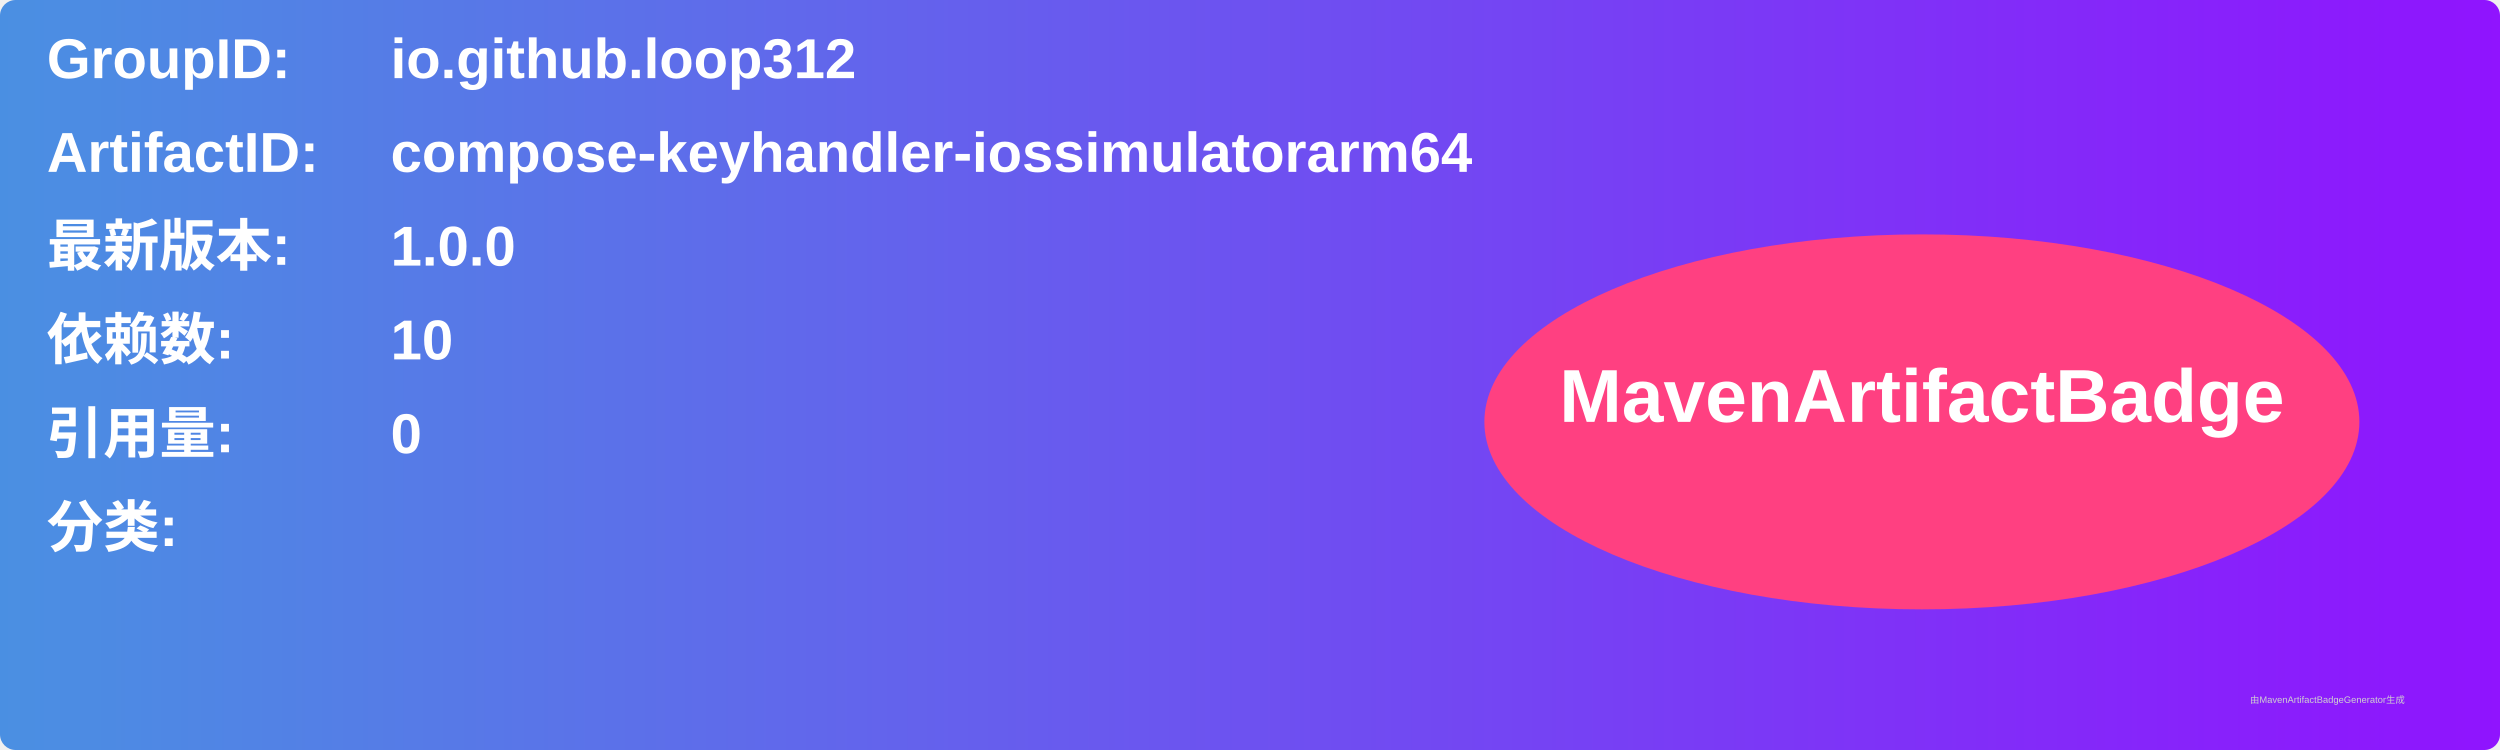
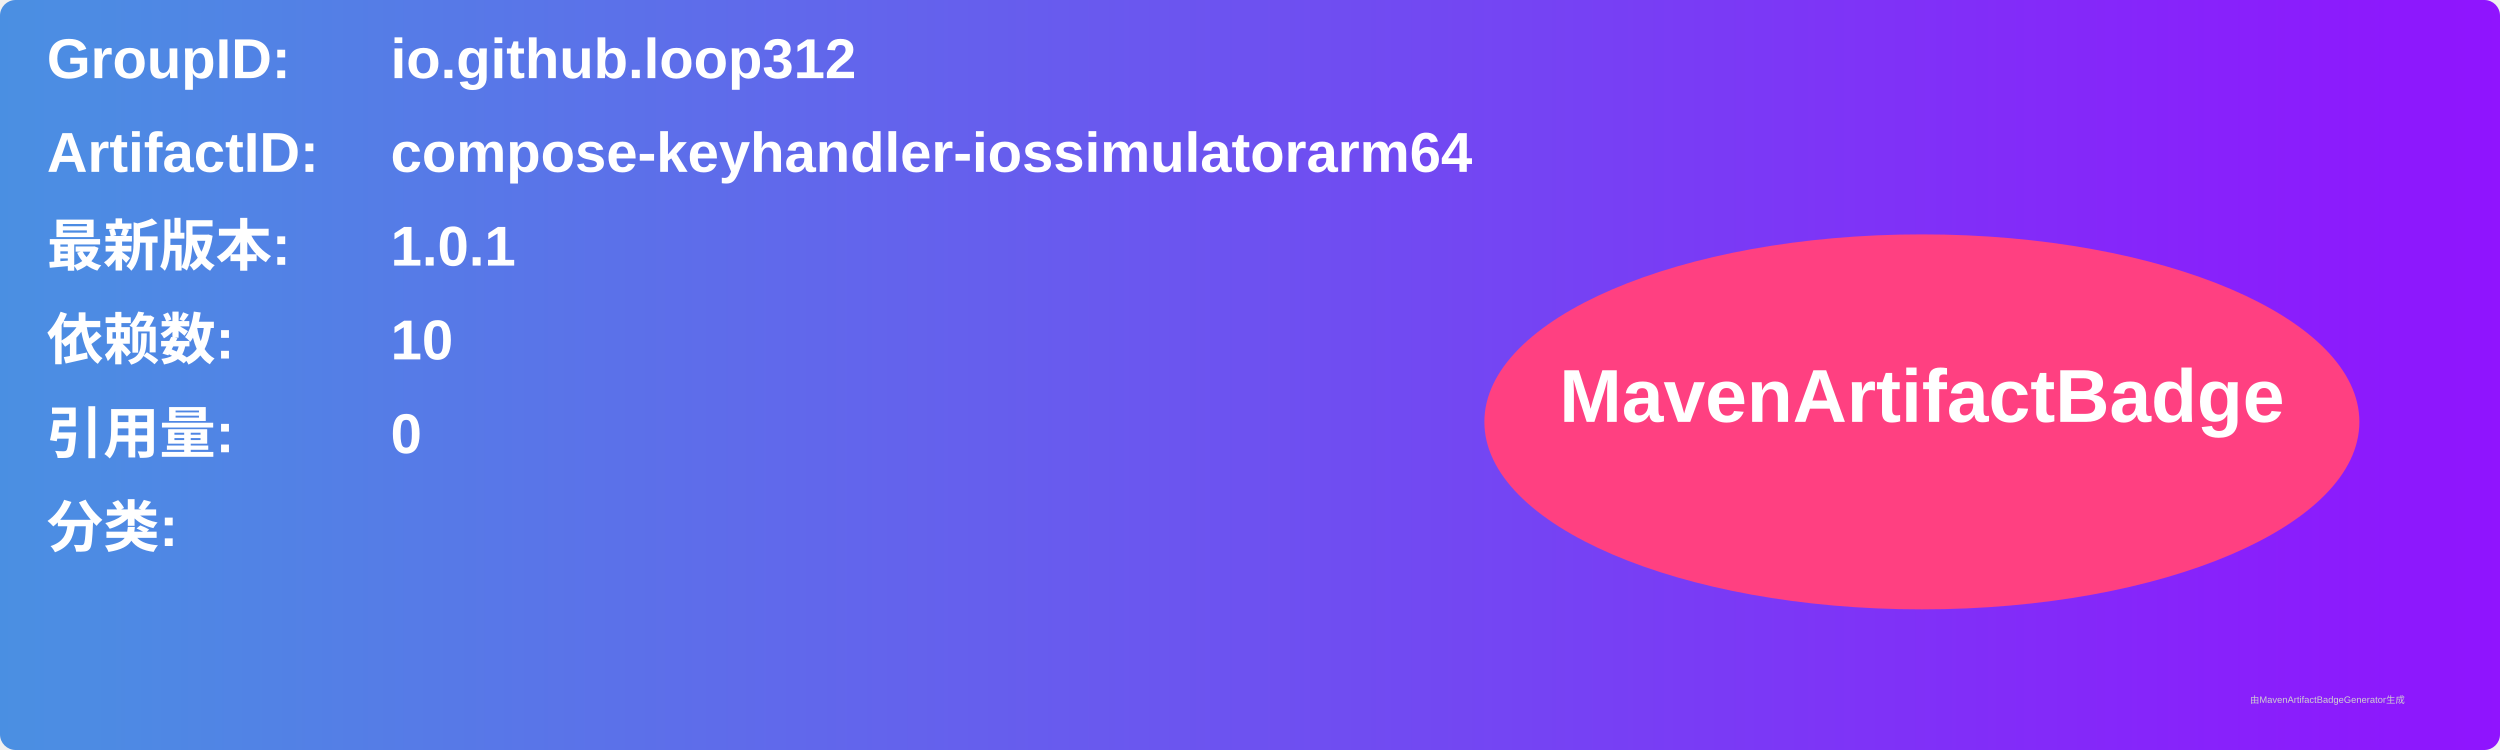
<svg xmlns="http://www.w3.org/2000/svg" width="800" height="240" viewBox="0 0 800 240">
  <linearGradient id="grad" x1="0%" y1="0%" x2="100%" y2="0%">
    <stop offset="0%" stop-color="#4a90e2" />
    <stop offset="100%" stop-color="#9013fe" />
  </linearGradient>
  <rect width="100%" height="100%" rx="5" ry="5" fill="url(#grad)" />
  <g transform="translate(15, 15)">
    <text x="0" y="10" font-family="Arial" font-size="18" fill="white" font-weight="bold" width="260">GroupID:</text>
    <text x="110" y="10" font-family="Arial" font-size="18" fill="white" font-weight="bold" width="460">io.github.loop312</text>
    <text x="0" y="40" font-family="Arial" font-size="18" fill="white" font-weight="bold" width="260">ArtifactID:</text>
    <text x="110" y="40" font-family="Arial" font-size="18" fill="white" font-weight="bold" width="460">compose-keyhandler-iossimulatorarm64</text>
    <text x="0" y="70" font-family="Arial" font-size="18" fill="white" font-weight="bold">最新版本:</text>
    <text x="110" y="70" font-family="Arial" font-size="18" fill="white" font-weight="bold">
-       <tspan font-weight="bold">1.0.0</tspan>
+       <tspan font-weight="bold">1.0.1</tspan>
    </text>
    <text x="0" y="100" font-family="Arial" font-size="18" fill="white" font-weight="bold">依赖数: </text>
    <text x="110" y="100" font-family="Arial" font-size="18" fill="white">
      <tspan font-weight="bold">10</tspan>
    </text>
    <text x="0" y="130" font-family="Arial" font-size="18" fill="white" font-weight="bold">引用量: </text>
    <text x="110" y="130" font-family="Arial" font-size="18" fill="white">
      <tspan font-weight="bold">0</tspan>
    </text>
    <text x="0" y="160" font-family="Arial" font-size="18" fill="white" font-weight="bold">分类:</text>
    <text x="10" y="190" font-family="Arial" font-size="10" fill="white">
      <tspan font-weight="bold" />
    </text>
    <ellipse cx="600" cy="120" rx="140" ry="60" fill="#ff4081" />
    <text x="600" y="120" text-anchor="middle" font-family="Arial" font-size="24" fill="white" font-weight="bold">MavenArtifactBadge</text>
  </g>
  <text x="720" y="225" font-family="Arial" font-size="3" fill="#d0d0d0">由MavenArtifactBadgeGenerator生成</text>
</svg>
